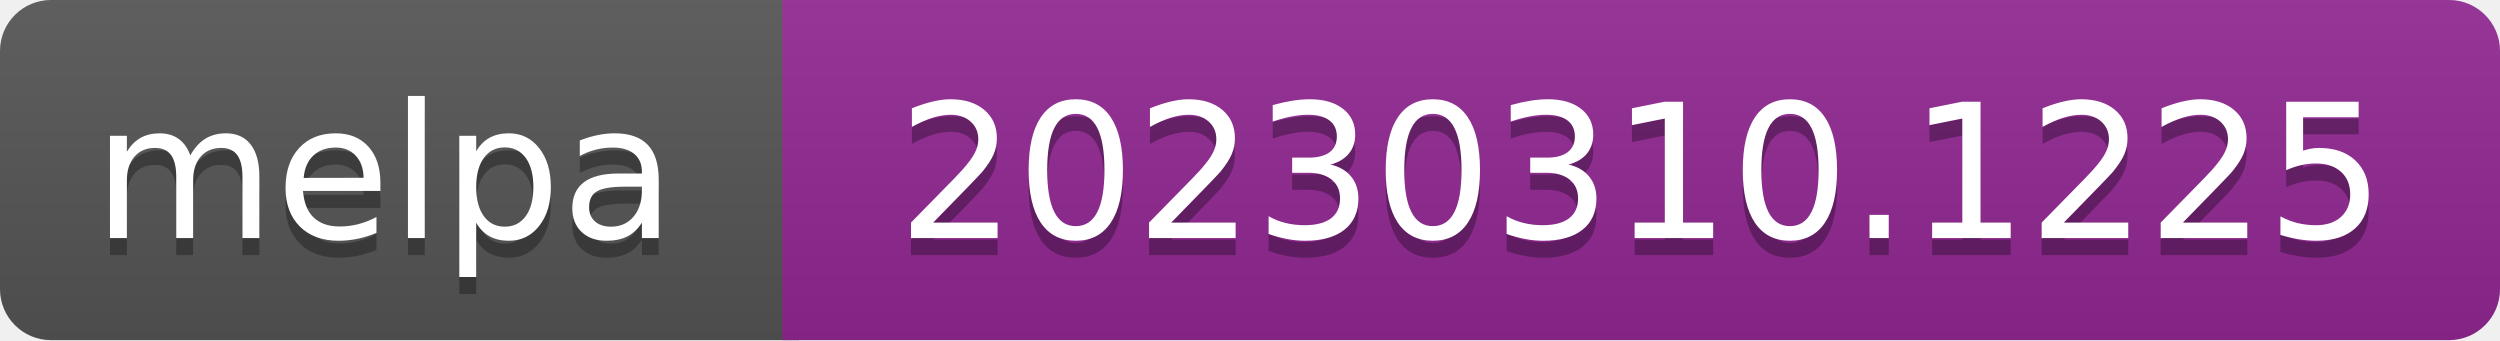
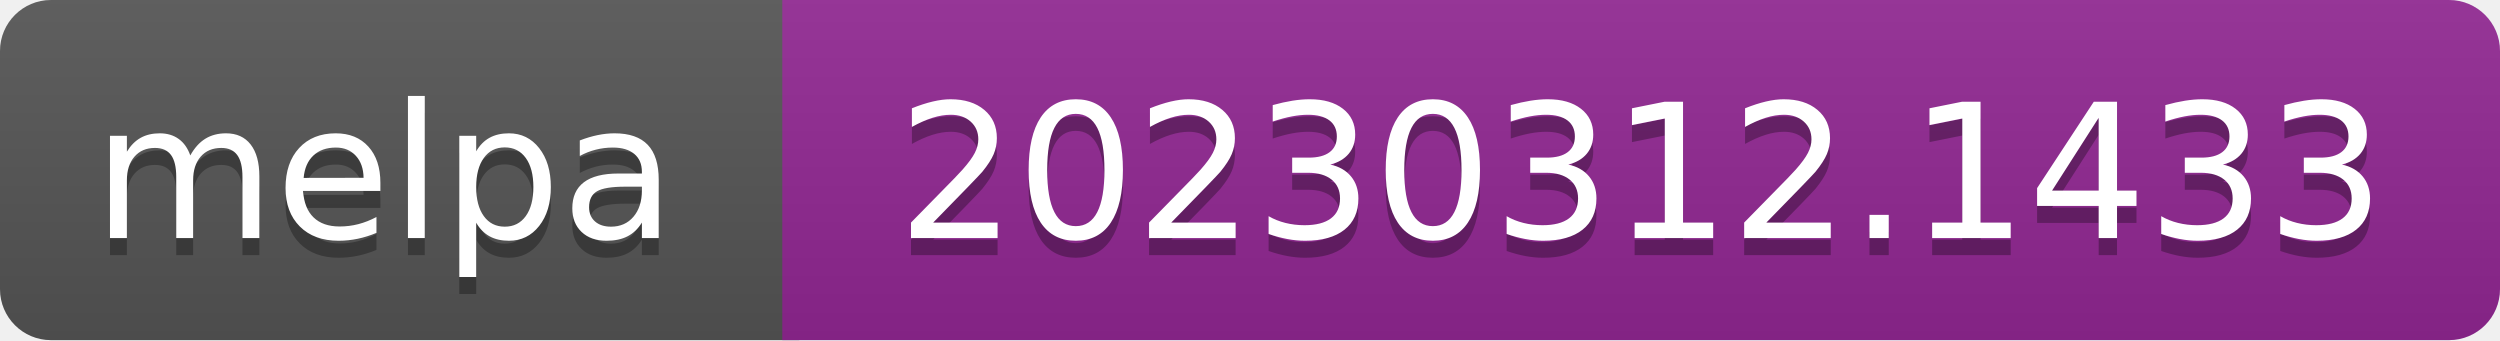
- <svg xmlns="http://www.w3.org/2000/svg" width="147" height="20" role="img" aria-label="melpa: 20230310.1225">
+ <svg xmlns="http://www.w3.org/2000/svg" width="147" height="20" role="img" aria-label="melpa: 20230312.1433">
  <linearGradient id="s" x2="0" y2="100%">
    <stop offset="0" stop-color="#bbb" stop-opacity=".1" />
    <stop offset="1" stop-opacity=".1" />
  </linearGradient>
  <clipPath id="r">
    <rect width="147" height="20" rx="3" fill="#fff" />
  </clipPath>
  <g clip-path="url(#r)">
    <rect width="47" height="20" fill="#555" />
    <rect x="46" width="147" height="20" fill="#922793" />
    <rect width="147" height="20" fill="url(#s)" />
  </g>
  <g fill="#fff" text-anchor="middle" font-family="Verdana,Geneva,DejaVu Sans,sans-serif" font-size="110" text-rendering="geometricPrecision">
    <text aria-hidden="true" x="226" y="150" fill="#010101" fill-opacity=".3" transform="scale(.1)" textLength="343">melpa</text>
    <text x="226" y="140" transform="scale(.1)" fill="#fff" textLength="343">melpa</text>
-     <text aria-hidden="true" x="965" y="150" fill="#010101" fill-opacity=".3" transform="scale(.1)" textLength="875">20230310.1225</text>
-     <text x="965" y="140" transform="scale(.1)" fill="#fff" textLength="875">20230310.1225</text>
+     <text aria-hidden="true" x="965" y="150" fill="#010101" fill-opacity=".3" transform="scale(.1)" textLength="875">20230312.1433</text>
+     <text x="965" y="140" transform="scale(.1)" fill="#fff" textLength="875">20230312.1433</text>
  </g>
</svg>
